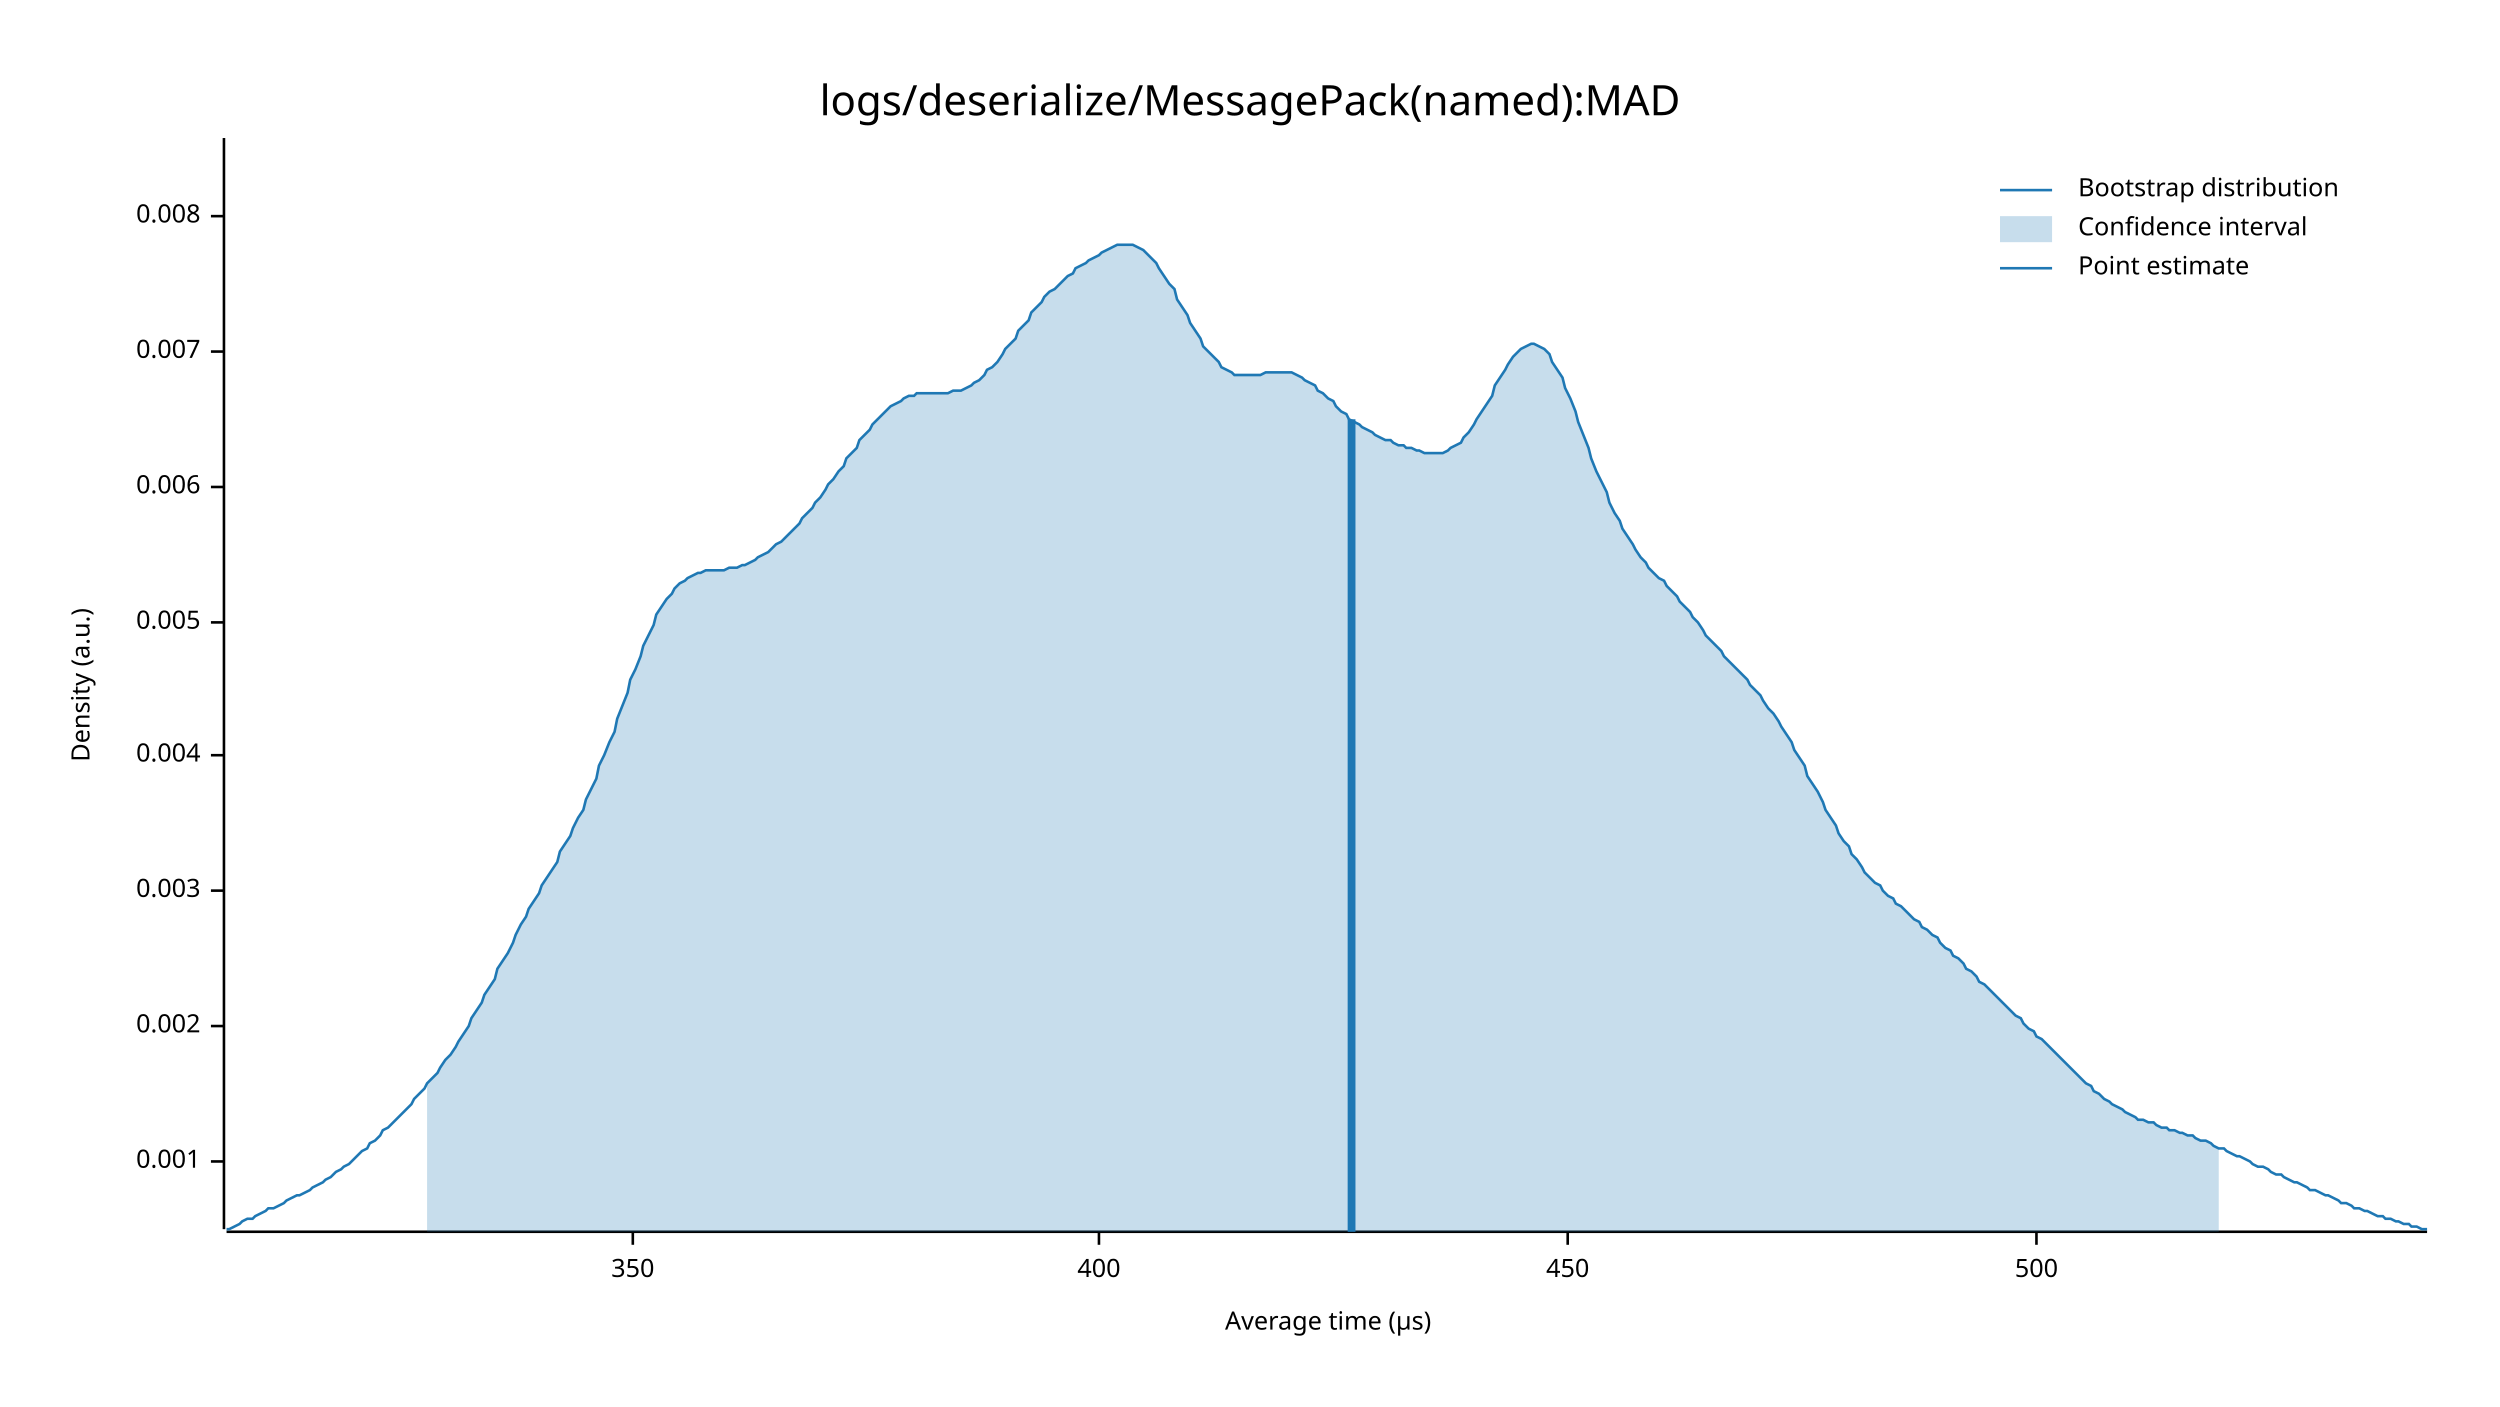
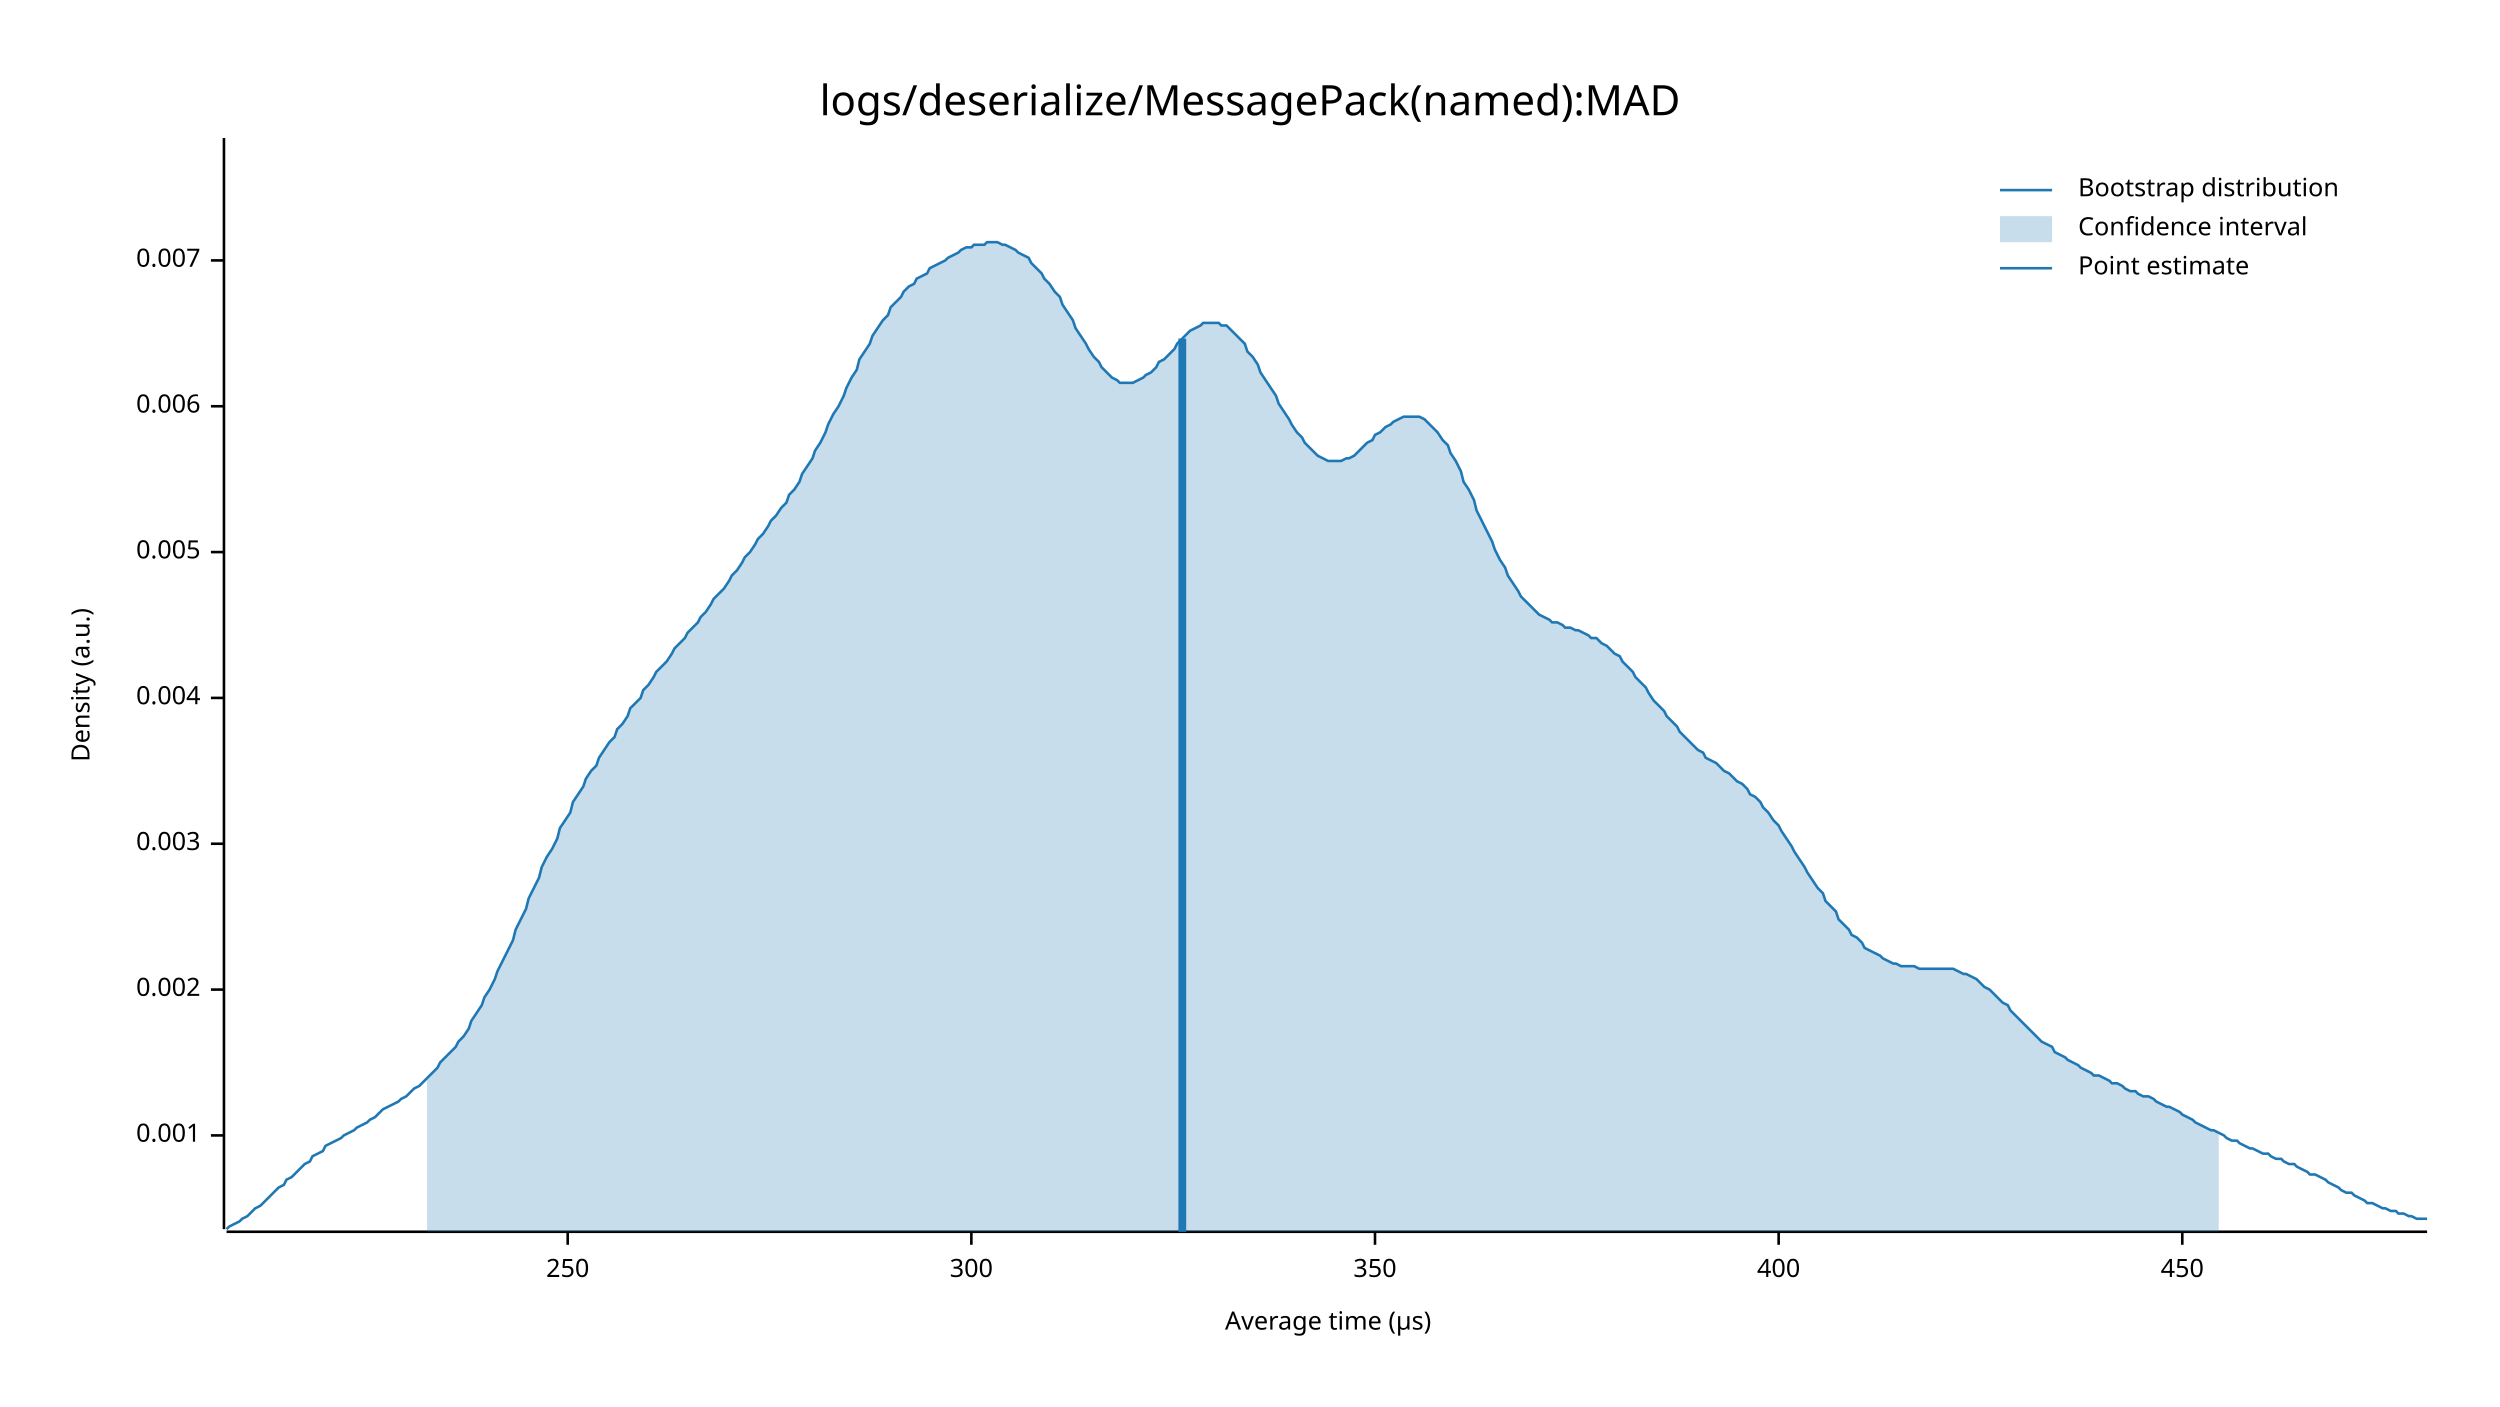
<svg xmlns="http://www.w3.org/2000/svg" style="background-color:#EEE;" width="960" height="540" viewBox="0 0 960 540">
  <text x="480" y="32" dy="0.76em" text-anchor="middle" font-family="sans-serif" font-size="16.129" opacity="1" fill="#000000">
logs/deserialize/MessagePack(named):MAD
</text>
  <text x="27" y="263" dy="0.76em" text-anchor="middle" font-family="sans-serif" font-size="9.677" opacity="1" fill="#000000" transform="rotate(270, 27, 263)">
Density (a.u.)
</text>
  <text x="510" y="513" dy="-0.5ex" text-anchor="middle" font-family="sans-serif" font-size="9.677" opacity="1" fill="#000000">
Average time (µs)
</text>
  <polyline fill="none" opacity="1" stroke="#000000" stroke-width="1" points="86,53 86,472 " />
-   <text x="77" y="446" dy="0.5ex" text-anchor="end" font-family="sans-serif" font-size="9.677" opacity="1" fill="#000000">
+   <text x="77" y="436" dy="0.5ex" text-anchor="end" font-family="sans-serif" font-size="9.677" opacity="1" fill="#000000">
0.001
</text>
-   <polyline fill="none" opacity="1" stroke="#000000" stroke-width="1" points="81,446 86,446 " />
-   <text x="77" y="394" dy="0.5ex" text-anchor="end" font-family="sans-serif" font-size="9.677" opacity="1" fill="#000000">
+   <polyline fill="none" opacity="1" stroke="#000000" stroke-width="1" points="81,436 86,436 " />
+   <text x="77" y="380" dy="0.5ex" text-anchor="end" font-family="sans-serif" font-size="9.677" opacity="1" fill="#000000">
0.002
</text>
-   <polyline fill="none" opacity="1" stroke="#000000" stroke-width="1" points="81,394 86,394 " />
-   <text x="77" y="342" dy="0.5ex" text-anchor="end" font-family="sans-serif" font-size="9.677" opacity="1" fill="#000000">
+   <polyline fill="none" opacity="1" stroke="#000000" stroke-width="1" points="81,380 86,380 " />
+   <text x="77" y="324" dy="0.5ex" text-anchor="end" font-family="sans-serif" font-size="9.677" opacity="1" fill="#000000">
0.003
</text>
-   <polyline fill="none" opacity="1" stroke="#000000" stroke-width="1" points="81,342 86,342 " />
-   <text x="77" y="290" dy="0.5ex" text-anchor="end" font-family="sans-serif" font-size="9.677" opacity="1" fill="#000000">
+   <polyline fill="none" opacity="1" stroke="#000000" stroke-width="1" points="81,324 86,324 " />
+   <text x="77" y="268" dy="0.5ex" text-anchor="end" font-family="sans-serif" font-size="9.677" opacity="1" fill="#000000">
0.004
</text>
-   <polyline fill="none" opacity="1" stroke="#000000" stroke-width="1" points="81,290 86,290 " />
-   <text x="77" y="239" dy="0.5ex" text-anchor="end" font-family="sans-serif" font-size="9.677" opacity="1" fill="#000000">
+   <polyline fill="none" opacity="1" stroke="#000000" stroke-width="1" points="81,268 86,268 " />
+   <text x="77" y="212" dy="0.5ex" text-anchor="end" font-family="sans-serif" font-size="9.677" opacity="1" fill="#000000">
0.005
</text>
-   <polyline fill="none" opacity="1" stroke="#000000" stroke-width="1" points="81,239 86,239 " />
-   <text x="77" y="187" dy="0.5ex" text-anchor="end" font-family="sans-serif" font-size="9.677" opacity="1" fill="#000000">
+   <polyline fill="none" opacity="1" stroke="#000000" stroke-width="1" points="81,212 86,212 " />
+   <text x="77" y="156" dy="0.5ex" text-anchor="end" font-family="sans-serif" font-size="9.677" opacity="1" fill="#000000">
0.006
</text>
-   <polyline fill="none" opacity="1" stroke="#000000" stroke-width="1" points="81,187 86,187 " />
-   <text x="77" y="135" dy="0.5ex" text-anchor="end" font-family="sans-serif" font-size="9.677" opacity="1" fill="#000000">
+   <polyline fill="none" opacity="1" stroke="#000000" stroke-width="1" points="81,156 86,156 " />
+   <text x="77" y="100" dy="0.5ex" text-anchor="end" font-family="sans-serif" font-size="9.677" opacity="1" fill="#000000">
0.007
</text>
-   <polyline fill="none" opacity="1" stroke="#000000" stroke-width="1" points="81,135 86,135 " />
-   <text x="77" y="83" dy="0.5ex" text-anchor="end" font-family="sans-serif" font-size="9.677" opacity="1" fill="#000000">
- 0.008
+   <polyline fill="none" opacity="1" stroke="#000000" stroke-width="1" points="81,100 86,100 " />
+   <polyline fill="none" opacity="1" stroke="#000000" stroke-width="1" points="87,473 932,473 " />
+   <text x="218" y="483" dy="0.76em" text-anchor="middle" font-family="sans-serif" font-size="9.677" opacity="1" fill="#000000">
+ 250
</text>
-   <polyline fill="none" opacity="1" stroke="#000000" stroke-width="1" points="81,83 86,83 " />
-   <polyline fill="none" opacity="1" stroke="#000000" stroke-width="1" points="87,473 932,473 " />
-   <text x="243" y="483" dy="0.76em" text-anchor="middle" font-family="sans-serif" font-size="9.677" opacity="1" fill="#000000">
+   <polyline fill="none" opacity="1" stroke="#000000" stroke-width="1" points="218,473 218,478 " />
+   <text x="373" y="483" dy="0.76em" text-anchor="middle" font-family="sans-serif" font-size="9.677" opacity="1" fill="#000000">
+ 300
+ </text>
+   <polyline fill="none" opacity="1" stroke="#000000" stroke-width="1" points="373,473 373,478 " />
+   <text x="528" y="483" dy="0.76em" text-anchor="middle" font-family="sans-serif" font-size="9.677" opacity="1" fill="#000000">
350
</text>
-   <polyline fill="none" opacity="1" stroke="#000000" stroke-width="1" points="243,473 243,478 " />
-   <text x="422" y="483" dy="0.76em" text-anchor="middle" font-family="sans-serif" font-size="9.677" opacity="1" fill="#000000">
+   <polyline fill="none" opacity="1" stroke="#000000" stroke-width="1" points="528,473 528,478 " />
+   <text x="683" y="483" dy="0.76em" text-anchor="middle" font-family="sans-serif" font-size="9.677" opacity="1" fill="#000000">
400
</text>
-   <polyline fill="none" opacity="1" stroke="#000000" stroke-width="1" points="422,473 422,478 " />
-   <text x="602" y="483" dy="0.76em" text-anchor="middle" font-family="sans-serif" font-size="9.677" opacity="1" fill="#000000">
+   <polyline fill="none" opacity="1" stroke="#000000" stroke-width="1" points="683,473 683,478 " />
+   <text x="838" y="483" dy="0.76em" text-anchor="middle" font-family="sans-serif" font-size="9.677" opacity="1" fill="#000000">
450
</text>
-   <polyline fill="none" opacity="1" stroke="#000000" stroke-width="1" points="602,473 602,478 " />
-   <text x="782" y="483" dy="0.76em" text-anchor="middle" font-family="sans-serif" font-size="9.677" opacity="1" fill="#000000">
- 500
- </text>
-   <polyline fill="none" opacity="1" stroke="#000000" stroke-width="1" points="782,473 782,478 " />
-   <polyline fill="none" opacity="1" stroke="#1F78B4" stroke-width="1" points="87,472 88,472 90,471 92,470 93,469 95,468 97,468 98,467 100,466 102,465 103,464 105,464 107,463 109,462 110,461 112,460 114,459 115,459 117,458 119,457 120,456 122,455 124,454 125,453 127,452 129,450 131,449 132,448 134,447 136,445 137,444 139,442 141,441 142,439 144,438 146,436 147,434 149,433 151,431 153,429 154,428 156,426 158,424 159,422 161,420 163,418 164,416 166,414 168,412 169,410 171,407 173,405 175,402 176,400 178,397 180,394 181,391 183,388 185,385 186,382 188,379 190,376 191,372 193,369 195,366 197,362 198,359 200,355 202,352 203,349 205,346 207,343 208,340 210,337 212,334 214,331 215,327 217,324 219,321 220,318 222,314 224,311 225,307 227,303 229,299 230,294 232,290 234,285 236,281 237,276 239,271 241,266 242,261 244,257 246,252 247,248 249,244 251,240 252,236 254,233 256,230 258,228 259,226 261,224 263,223 264,222 266,221 268,220 269,220 271,219 273,219 274,219 276,219 278,219 280,218 281,218 283,218 285,217 286,217 288,216 290,215 291,214 293,213 295,212 296,211 298,209 300,208 302,206 303,205 305,203 307,201 308,199 310,197 312,195 313,193 315,191 317,188 318,186 320,184 322,181 324,179 325,176 327,174 329,172 330,169 332,167 334,165 335,163 337,161 339,159 341,157 342,156 344,155 346,154 347,153 349,152 351,152 352,151 354,151 356,151 357,151 359,151 361,151 363,151 364,151 366,150 368,150 369,150 371,149 373,148 374,147 376,146 378,144 379,142 381,141 383,139 385,136 386,134 388,132 390,130 391,127 393,125 395,123 396,120 398,118 400,116 401,114 403,112 405,111 407,109 408,108 410,106 412,105 413,103 415,102 417,101 418,100 420,99 422,98 423,97 425,96 427,95 429,94 430,94 432,94 434,94 435,94 437,95 439,96 440,97 442,99 444,101 445,103 447,106 449,109 451,111 452,115 454,118 456,121 457,124 459,127 461,130 462,133 464,135 466,137 468,139 469,141 471,142 473,143 474,144 476,144 478,144 479,144 481,144 483,144 484,144 486,143 488,143 490,143 491,143 493,143 495,143 496,143 498,144 500,145 501,146 503,147 505,148 506,150 508,151 510,153 512,154 513,156 515,158 517,159 518,161 520,162 522,163 523,164 525,165 527,166 528,167 530,168 532,169 534,169 535,170 537,171 539,171 540,172 542,172 544,173 545,173 547,174 549,174 550,174 552,174 554,174 556,173 557,172 559,171 561,170 562,168 564,166 566,163 567,161 569,158 571,155 573,152 574,148 576,145 578,142 579,140 581,137 583,135 584,134 586,133 588,132 589,132 591,133 593,134 595,136 596,139 598,142 600,145 601,149 603,153 605,158 606,162 608,167 610,172 611,176 613,181 615,185 617,189 618,193 620,197 622,200 623,203 625,206 627,209 628,211 630,214 632,216 633,218 635,220 637,222 639,223 640,225 642,227 644,229 645,231 647,233 649,235 650,237 652,239 654,242 655,244 657,246 659,248 661,250 662,252 664,254 666,256 667,257 669,259 671,261 672,263 674,265 676,267 677,269 679,272 681,274 683,277 684,279 686,282 688,285 689,288 691,291 693,294 694,298 696,301 698,304 700,308 701,311 703,314 705,317 706,320 708,323 710,325 711,328 713,330 715,333 716,335 718,337 720,339 722,340 723,342 725,344 727,345 728,347 730,348 732,350 733,351 735,353 737,354 738,356 740,357 742,359 744,360 745,362 747,364 749,365 750,367 752,368 754,370 755,372 757,373 759,375 760,377 762,378 764,380 766,382 767,383 769,385 771,387 772,388 774,390 776,391 777,393 779,395 781,396 782,398 784,399 786,401 788,403 789,404 791,406 793,408 794,409 796,411 798,413 799,414 801,416 803,417 804,419 806,420 808,422 810,423 811,424 813,425 815,426 816,427 818,428 820,429 821,430 823,430 825,431 827,431 828,432 830,433 832,433 833,434 835,434 837,435 838,435 840,436 842,436 843,437 845,438 847,438 849,439 850,440 852,441 854,441 855,442 857,443 859,444 860,444 862,445 864,446 865,447 867,448 869,448 871,449 872,450 874,451 876,451 877,452 879,453 881,454 882,454 884,455 886,456 887,457 889,457 891,458 893,459 894,459 896,460 898,461 899,462 901,462 903,463 904,464 906,464 908,465 909,465 911,466 913,467 915,467 916,468 918,468 920,469 921,469 923,470 925,470 926,471 928,471 930,472 932,472 " />
-   <polygon opacity="0.25" fill="#1F78B4" points="164,416 166,414 168,412 169,410 171,407 173,405 175,402 176,400 178,397 180,394 181,391 183,388 185,385 186,382 188,379 190,376 191,372 193,369 195,366 197,362 198,359 200,355 202,352 203,349 205,346 207,343 208,340 210,337 212,334 214,331 215,327 217,324 219,321 220,318 222,314 224,311 225,307 227,303 229,299 230,294 232,290 234,285 236,281 237,276 239,271 241,266 242,261 244,257 246,252 247,248 249,244 251,240 252,236 254,233 256,230 258,228 259,226 261,224 263,223 264,222 266,221 268,220 269,220 271,219 273,219 274,219 276,219 278,219 280,218 281,218 283,218 285,217 286,217 288,216 290,215 291,214 293,213 295,212 296,211 298,209 300,208 302,206 303,205 305,203 307,201 308,199 310,197 312,195 313,193 315,191 317,188 318,186 320,184 322,181 324,179 325,176 327,174 329,172 330,169 332,167 334,165 335,163 337,161 339,159 341,157 342,156 344,155 346,154 347,153 349,152 351,152 352,151 354,151 356,151 357,151 359,151 361,151 363,151 364,151 366,150 368,150 369,150 371,149 373,148 374,147 376,146 378,144 379,142 381,141 383,139 385,136 386,134 388,132 390,130 391,127 393,125 395,123 396,120 398,118 400,116 401,114 403,112 405,111 407,109 408,108 410,106 412,105 413,103 415,102 417,101 418,100 420,99 422,98 423,97 425,96 427,95 429,94 430,94 432,94 434,94 435,94 437,95 439,96 440,97 442,99 444,101 445,103 447,106 449,109 451,111 452,115 454,118 456,121 457,124 459,127 461,130 462,133 464,135 466,137 468,139 469,141 471,142 473,143 474,144 476,144 478,144 479,144 481,144 483,144 484,144 486,143 488,143 490,143 491,143 493,143 495,143 496,143 498,144 500,145 501,146 503,147 505,148 506,150 508,151 510,153 512,154 513,156 515,158 517,159 518,161 520,162 522,163 523,164 525,165 527,166 528,167 530,168 532,169 534,169 535,170 537,171 539,171 540,172 542,172 544,173 545,173 547,174 549,174 550,174 552,174 554,174 556,173 557,172 559,171 561,170 562,168 564,166 566,163 567,161 569,158 571,155 573,152 574,148 576,145 578,142 579,140 581,137 583,135 584,134 586,133 588,132 589,132 591,133 593,134 595,136 596,139 598,142 600,145 601,149 603,153 605,158 606,162 608,167 610,172 611,176 613,181 615,185 617,189 618,193 620,197 622,200 623,203 625,206 627,209 628,211 630,214 632,216 633,218 635,220 637,222 639,223 640,225 642,227 644,229 645,231 647,233 649,235 650,237 652,239 654,242 655,244 657,246 659,248 661,250 662,252 664,254 666,256 667,257 669,259 671,261 672,263 674,265 676,267 677,269 679,272 681,274 683,277 684,279 686,282 688,285 689,288 691,291 693,294 694,298 696,301 698,304 700,308 701,311 703,314 705,317 706,320 708,323 710,325 711,328 713,330 715,333 716,335 718,337 720,339 722,340 723,342 725,344 727,345 728,347 730,348 732,350 733,351 735,353 737,354 738,356 740,357 742,359 744,360 745,362 747,364 749,365 750,367 752,368 754,370 755,372 757,373 759,375 760,377 762,378 764,380 766,382 767,383 769,385 771,387 772,388 774,390 776,391 777,393 779,395 781,396 782,398 784,399 786,401 788,403 789,404 791,406 793,408 794,409 796,411 798,413 799,414 801,416 803,417 804,419 806,420 808,422 810,423 811,424 813,425 815,426 816,427 818,428 820,429 821,430 823,430 825,431 827,431 828,432 830,433 832,433 833,434 835,434 837,435 838,435 840,436 842,436 843,437 845,438 847,438 849,439 850,440 852,441 852,473 164,473 " />
-   <polyline fill="none" opacity="1" stroke="#1F78B4" stroke-width="3" points="519,473 519,161 " />
+   <polyline fill="none" opacity="1" stroke="#000000" stroke-width="1" points="838,473 838,478 " />
+   <polyline fill="none" opacity="1" stroke="#1F78B4" stroke-width="1" points="87,472 88,471 90,470 92,469 93,468 95,467 97,465 98,464 100,463 102,461 103,460 105,458 107,456 109,455 110,453 112,452 114,450 115,449 117,447 119,446 120,444 122,443 124,442 125,440 127,439 129,438 131,437 132,436 134,435 136,434 137,433 139,432 141,431 142,430 144,429 146,427 147,426 149,425 151,424 153,423 154,422 156,421 158,419 159,418 161,417 163,415 164,414 166,412 168,410 169,408 171,406 173,404 175,402 176,400 178,398 180,395 181,392 183,389 185,386 186,383 188,380 190,376 191,373 193,369 195,365 197,361 198,357 200,353 202,349 203,345 205,341 207,337 208,333 210,329 212,326 214,322 215,318 217,315 219,312 220,308 222,305 224,302 225,299 227,296 229,294 230,291 232,288 234,285 236,283 237,280 239,278 241,275 242,272 244,270 246,268 247,265 249,263 251,260 252,258 254,256 256,254 258,251 259,249 261,247 263,245 264,243 266,241 268,239 269,237 271,235 273,232 274,230 276,228 278,226 280,223 281,221 283,219 285,216 286,214 288,212 290,209 291,207 293,205 295,202 296,200 298,198 300,195 302,193 303,190 305,188 307,185 308,182 310,179 312,176 313,173 315,170 317,166 318,163 320,159 322,156 324,152 325,149 327,145 329,142 330,138 332,135 334,132 335,129 337,126 339,123 341,121 342,118 344,116 346,114 347,112 349,110 351,109 352,107 354,106 356,105 357,103 359,102 361,101 363,100 364,99 366,98 368,97 369,96 371,95 373,95 374,94 376,94 378,94 379,93 381,93 383,93 385,94 386,94 388,95 390,96 391,97 393,98 395,99 396,101 398,103 400,105 401,107 403,109 405,112 407,114 408,117 410,120 412,123 413,126 415,129 417,132 418,134 420,137 422,139 423,141 425,143 427,145 429,146 430,147 432,147 434,147 435,147 437,146 439,145 440,144 442,143 444,141 445,139 447,138 449,136 451,134 452,132 454,130 456,128 457,127 459,126 461,125 462,124 464,124 466,124 468,124 469,125 471,125 473,127 474,128 476,130 478,132 479,135 481,137 483,140 484,143 486,146 488,149 490,152 491,155 493,158 495,161 496,163 498,166 500,168 501,170 503,172 505,174 506,175 508,176 510,177 512,177 513,177 515,177 517,176 518,176 520,175 522,173 523,172 525,170 527,169 528,167 530,166 532,164 534,163 535,162 537,161 539,160 540,160 542,160 544,160 545,160 547,161 549,163 550,164 552,166 554,169 556,171 557,174 559,177 561,181 562,185 564,188 566,192 567,196 569,200 571,204 573,208 574,211 576,215 578,218 579,221 581,224 583,227 584,229 586,231 588,233 589,234 591,236 593,237 595,238 596,239 598,239 600,240 601,241 603,241 605,242 606,242 608,243 610,244 611,245 613,245 615,247 617,248 618,249 620,251 622,252 623,254 625,256 627,258 628,260 630,262 632,264 633,266 635,269 637,271 639,273 640,275 642,277 644,279 645,281 647,283 649,285 650,286 652,288 654,289 655,291 657,292 659,293 661,295 662,296 664,297 666,299 667,300 669,301 671,303 672,305 674,306 676,308 677,310 679,312 681,315 683,317 684,319 686,322 688,325 689,327 691,330 693,333 694,335 696,338 698,341 700,343 701,346 703,348 705,350 706,353 708,355 710,357 711,359 713,360 715,362 716,364 718,365 720,366 722,367 723,368 725,369 727,370 728,370 730,371 732,371 733,371 735,371 737,372 738,372 740,372 742,372 744,372 745,372 747,372 749,372 750,372 752,373 754,374 755,374 757,375 759,376 760,377 762,379 764,380 766,382 767,383 769,385 771,386 772,388 774,390 776,392 777,393 779,395 781,397 782,398 784,400 786,401 788,402 789,404 791,405 793,406 794,407 796,408 798,409 799,410 801,411 803,412 804,413 806,413 808,414 810,415 811,416 813,416 815,417 816,418 818,419 820,419 821,420 823,421 825,421 827,422 828,423 830,424 832,425 833,425 835,426 837,427 838,428 840,429 842,430 843,431 845,432 847,433 849,434 850,434 852,435 854,436 855,437 857,438 859,438 860,439 862,440 864,441 865,441 867,442 869,443 871,443 872,444 874,445 876,445 877,446 879,447 881,447 882,448 884,449 886,450 887,451 889,451 891,452 893,453 894,454 896,455 898,456 899,457 901,458 903,458 904,459 906,460 908,461 909,462 911,462 913,463 915,464 916,464 918,465 920,465 921,466 923,466 925,467 926,467 928,468 930,468 932,468 " />
+   <polygon opacity="0.25" fill="#1F78B4" points="164,414 166,412 168,410 169,408 171,406 173,404 175,402 176,400 178,398 180,395 181,392 183,389 185,386 186,383 188,380 190,376 191,373 193,369 195,365 197,361 198,357 200,353 202,349 203,345 205,341 207,337 208,333 210,329 212,326 214,322 215,318 217,315 219,312 220,308 222,305 224,302 225,299 227,296 229,294 230,291 232,288 234,285 236,283 237,280 239,278 241,275 242,272 244,270 246,268 247,265 249,263 251,260 252,258 254,256 256,254 258,251 259,249 261,247 263,245 264,243 266,241 268,239 269,237 271,235 273,232 274,230 276,228 278,226 280,223 281,221 283,219 285,216 286,214 288,212 290,209 291,207 293,205 295,202 296,200 298,198 300,195 302,193 303,190 305,188 307,185 308,182 310,179 312,176 313,173 315,170 317,166 318,163 320,159 322,156 324,152 325,149 327,145 329,142 330,138 332,135 334,132 335,129 337,126 339,123 341,121 342,118 344,116 346,114 347,112 349,110 351,109 352,107 354,106 356,105 357,103 359,102 361,101 363,100 364,99 366,98 368,97 369,96 371,95 373,95 374,94 376,94 378,94 379,93 381,93 383,93 385,94 386,94 388,95 390,96 391,97 393,98 395,99 396,101 398,103 400,105 401,107 403,109 405,112 407,114 408,117 410,120 412,123 413,126 415,129 417,132 418,134 420,137 422,139 423,141 425,143 427,145 429,146 430,147 432,147 434,147 435,147 437,146 439,145 440,144 442,143 444,141 445,139 447,138 449,136 451,134 452,132 454,130 456,128 457,127 459,126 461,125 462,124 464,124 466,124 468,124 469,125 471,125 473,127 474,128 476,130 478,132 479,135 481,137 483,140 484,143 486,146 488,149 490,152 491,155 493,158 495,161 496,163 498,166 500,168 501,170 503,172 505,174 506,175 508,176 510,177 512,177 513,177 515,177 517,176 518,176 520,175 522,173 523,172 525,170 527,169 528,167 530,166 532,164 534,163 535,162 537,161 539,160 540,160 542,160 544,160 545,160 547,161 549,163 550,164 552,166 554,169 556,171 557,174 559,177 561,181 562,185 564,188 566,192 567,196 569,200 571,204 573,208 574,211 576,215 578,218 579,221 581,224 583,227 584,229 586,231 588,233 589,234 591,236 593,237 595,238 596,239 598,239 600,240 601,241 603,241 605,242 606,242 608,243 610,244 611,245 613,245 615,247 617,248 618,249 620,251 622,252 623,254 625,256 627,258 628,260 630,262 632,264 633,266 635,269 637,271 639,273 640,275 642,277 644,279 645,281 647,283 649,285 650,286 652,288 654,289 655,291 657,292 659,293 661,295 662,296 664,297 666,299 667,300 669,301 671,303 672,305 674,306 676,308 677,310 679,312 681,315 683,317 684,319 686,322 688,325 689,327 691,330 693,333 694,335 696,338 698,341 700,343 701,346 703,348 705,350 706,353 708,355 710,357 711,359 713,360 715,362 716,364 718,365 720,366 722,367 723,368 725,369 727,370 728,370 730,371 732,371 733,371 735,371 737,372 738,372 740,372 742,372 744,372 745,372 747,372 749,372 750,372 752,373 754,374 755,374 757,375 759,376 760,377 762,379 764,380 766,382 767,383 769,385 771,386 772,388 774,390 776,392 777,393 779,395 781,397 782,398 784,400 786,401 788,402 789,404 791,405 793,406 794,407 796,408 798,409 799,410 801,411 803,412 804,413 806,413 808,414 810,415 811,416 813,416 815,417 816,418 818,419 820,419 821,420 823,421 825,421 827,422 828,423 830,424 832,425 833,425 835,426 837,427 838,428 840,429 842,430 843,431 845,432 847,433 849,434 850,434 852,435 852,473 164,473 " />
+   <polyline fill="none" opacity="1" stroke="#1F78B4" stroke-width="3" points="454,473 454,130 " />
  <text x="798" y="68" dy="0.76em" text-anchor="start" font-family="sans-serif" font-size="9.677" opacity="1" fill="#000000">
Bootstrap distribution
</text>
  <text x="798" y="83" dy="0.76em" text-anchor="start" font-family="sans-serif" font-size="9.677" opacity="1" fill="#000000">
Confidence interval
</text>
  <text x="798" y="98" dy="0.76em" text-anchor="start" font-family="sans-serif" font-size="9.677" opacity="1" fill="#000000">
Point estimate
</text>
  <polyline fill="none" opacity="1" stroke="#1F78B4" stroke-width="1" points="768,73 788,73 " />
  <rect x="768" y="83" width="20" height="10" opacity="0.25" fill="#1F78B4" stroke="none" />
  <polyline fill="none" opacity="1" stroke="#1F78B4" stroke-width="1" points="768,103 788,103 " />
</svg>
